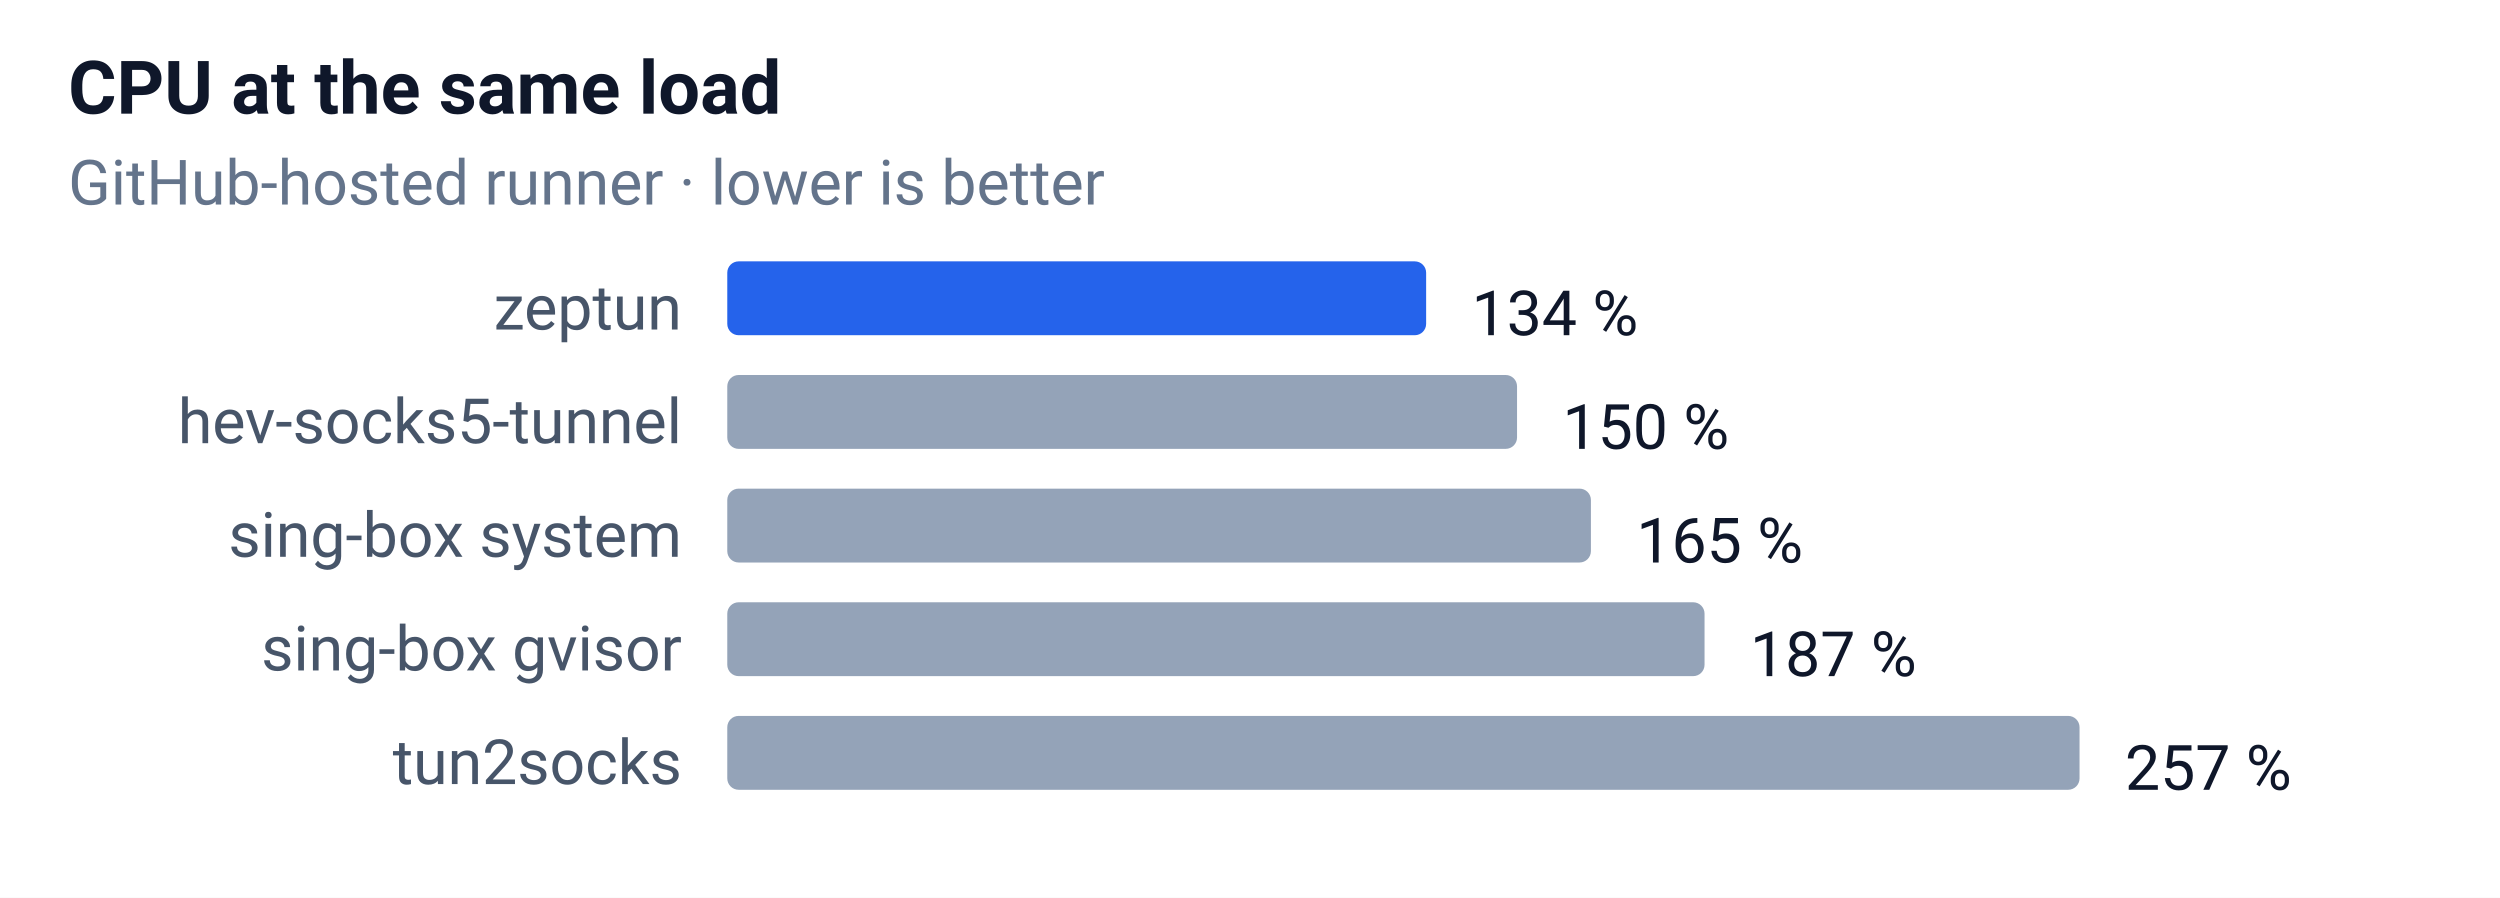
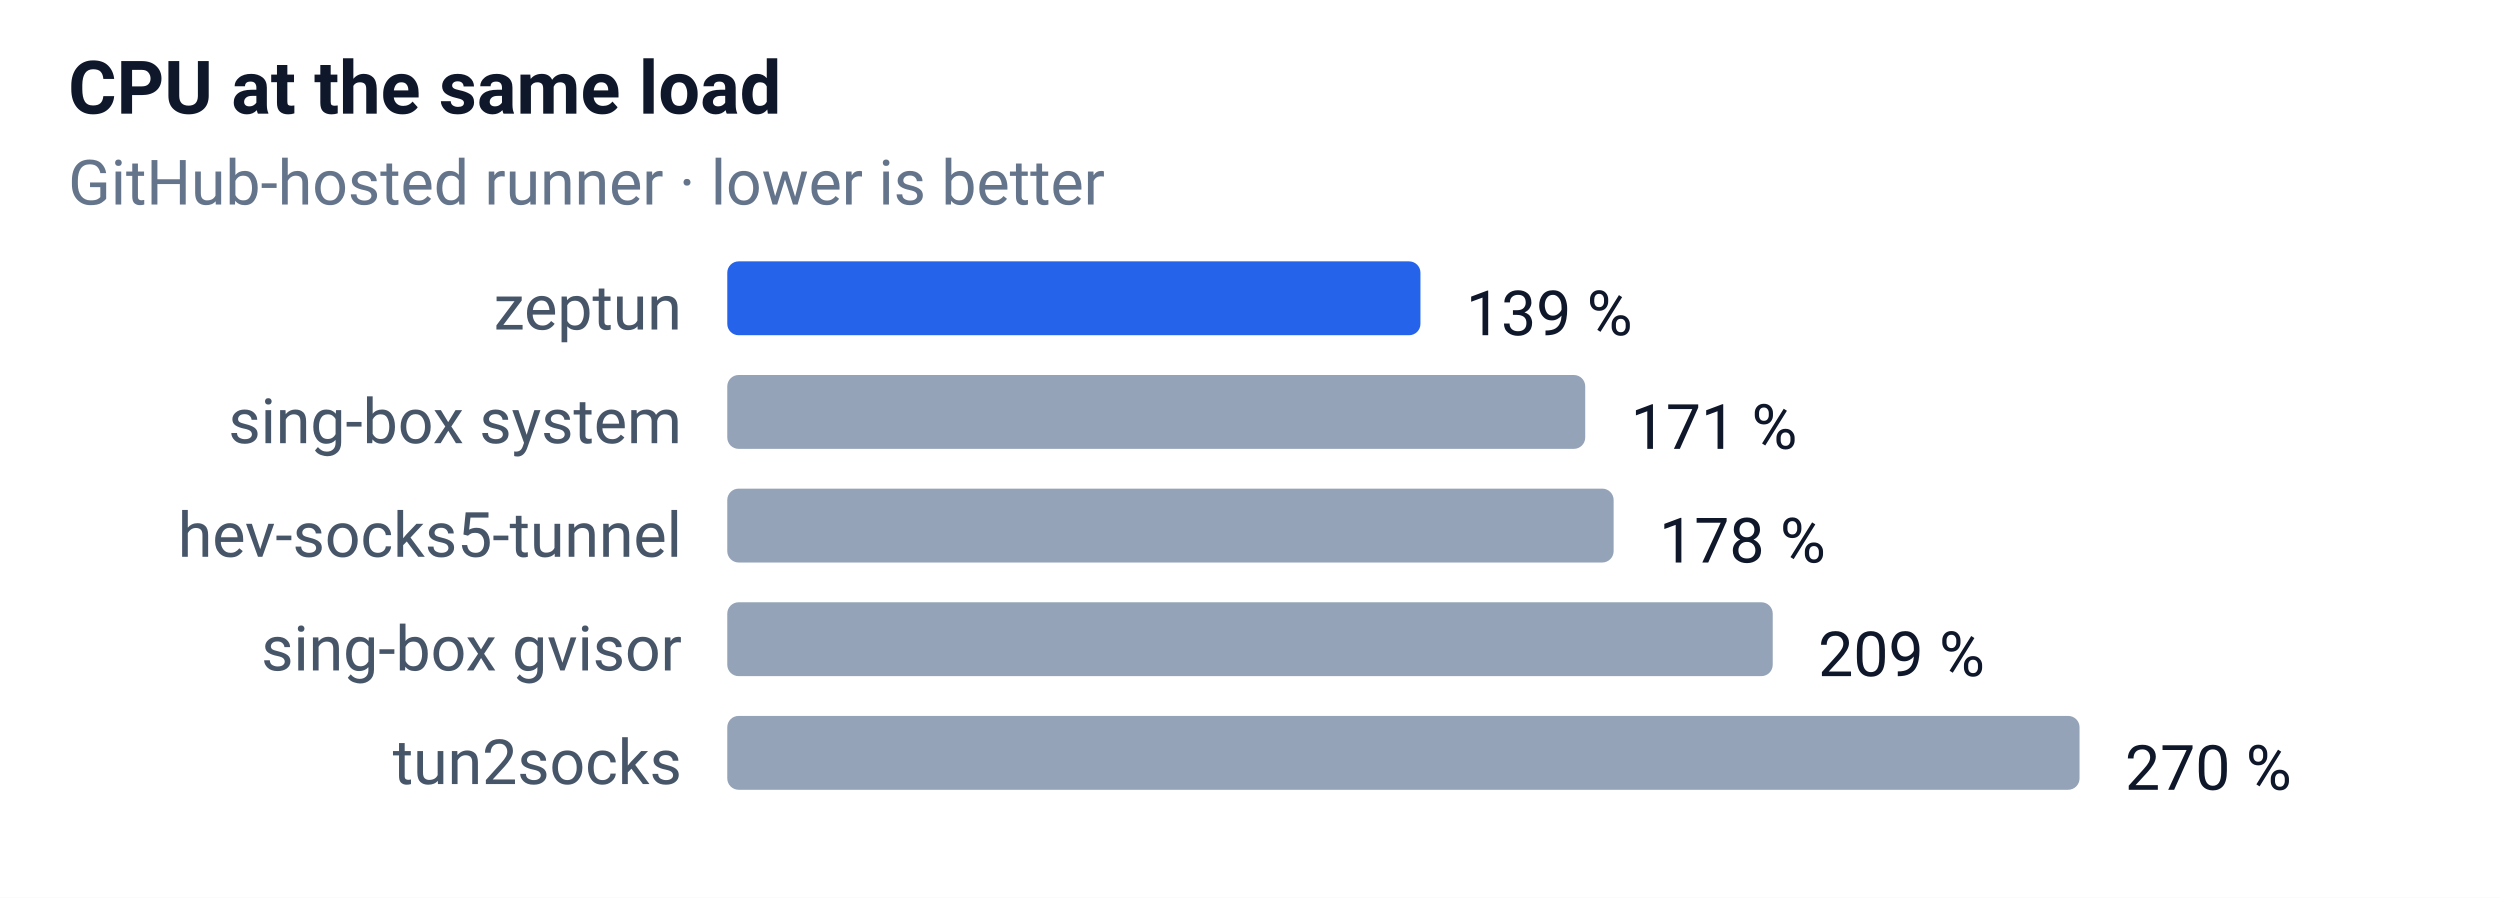
<svg xmlns="http://www.w3.org/2000/svg" width="440" height="158" font-family="-apple-system,Segoe UI,Roboto,sans-serif" font-size="12">
  <rect width="100%" height="100%" fill="#ffffff" />
  <text x="12" y="20" font-size="13" font-weight="600" fill="#0f172a">CPU at the same load</text>
  <text x="12" y="36" font-size="11" fill="#64748b">GitHub-hosted runner · lower is better</text>
  <text x="120" y="58" text-anchor="end" font-size="11" fill="#475569">zeptun</text>
-   <rect x="128" y="46" width="123" height="13" rx="2" fill="#2563eb" />
-   <text x="259" y="59" font-size="11" fill="#0f172a">134 %</text>
-   <text x="120" y="78" text-anchor="end" font-size="11" fill="#475569">hev-socks5-tunnel</text>
-   <rect x="128" y="66" width="139" height="13" rx="2" fill="#94a3b8" />
-   <text x="275" y="79" font-size="11" fill="#0f172a">150 %</text>
-   <text x="120" y="98" text-anchor="end" font-size="11" fill="#475569">sing-box system</text>
-   <rect x="128" y="86" width="152" height="13" rx="2" fill="#94a3b8" />
-   <text x="288" y="99" font-size="11" fill="#0f172a">165 %</text>
+   <rect x="128" y="46" width="122" height="13" rx="2" fill="#2563eb" />
+   <text x="258" y="59" font-size="11" fill="#0f172a">139 %</text>
+   <text x="120" y="78" text-anchor="end" font-size="11" fill="#475569">sing-box system</text>
+   <rect x="128" y="66" width="151" height="13" rx="2" fill="#94a3b8" />
+   <text x="287" y="79" font-size="11" fill="#0f172a">171 %</text>
+   <text x="120" y="98" text-anchor="end" font-size="11" fill="#475569">hev-socks5-tunnel</text>
+   <rect x="128" y="86" width="156" height="13" rx="2" fill="#94a3b8" />
+   <text x="292" y="99" font-size="11" fill="#0f172a">178 %</text>
  <text x="120" y="118" text-anchor="end" font-size="11" fill="#475569">sing-box gvisor</text>
-   <rect x="128" y="106" width="172" height="13" rx="2" fill="#94a3b8" />
-   <text x="308" y="119" font-size="11" fill="#0f172a">187 %</text>
+   <rect x="128" y="106" width="184" height="13" rx="2" fill="#94a3b8" />
+   <text x="320" y="119" font-size="11" fill="#0f172a">209 %</text>
  <text x="120" y="138" text-anchor="end" font-size="11" fill="#475569">tun2socks</text>
  <rect x="128" y="126" width="238" height="13" rx="2" fill="#94a3b8" />
-   <text x="374" y="139" font-size="11" fill="#0f172a">257 %</text>
+   <text x="374" y="139" font-size="11" fill="#0f172a">270 %</text>
</svg>
